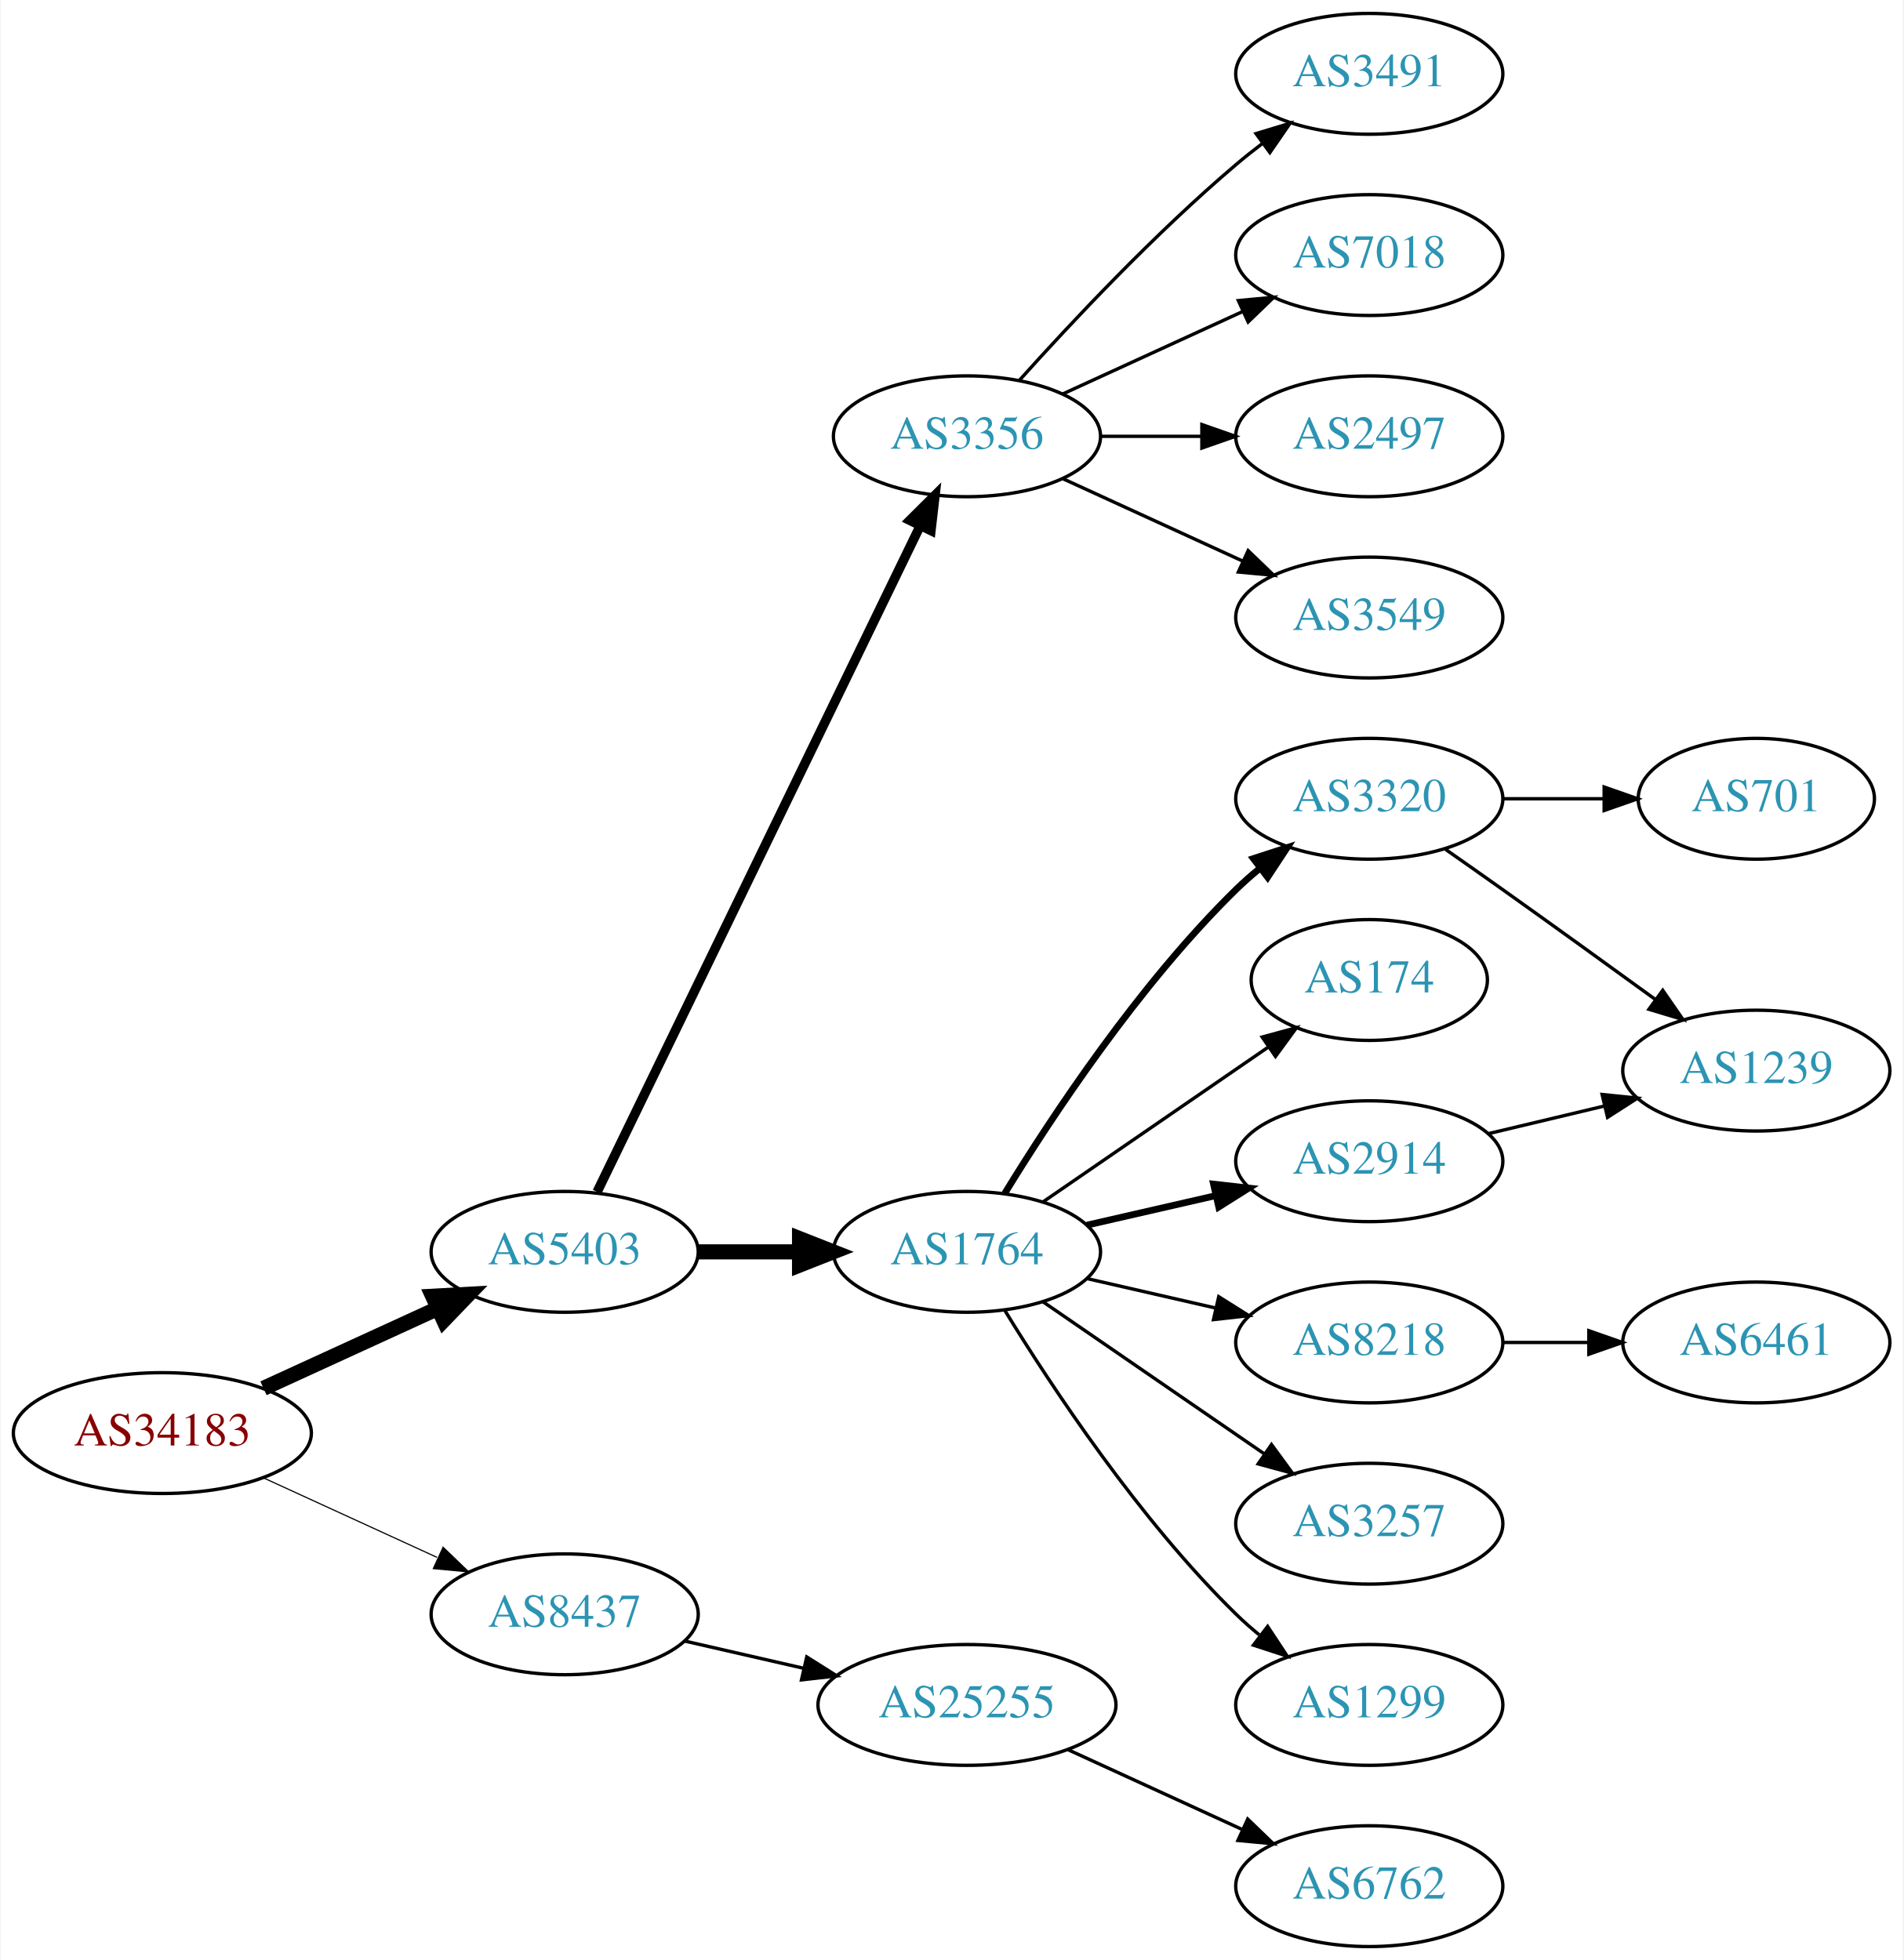
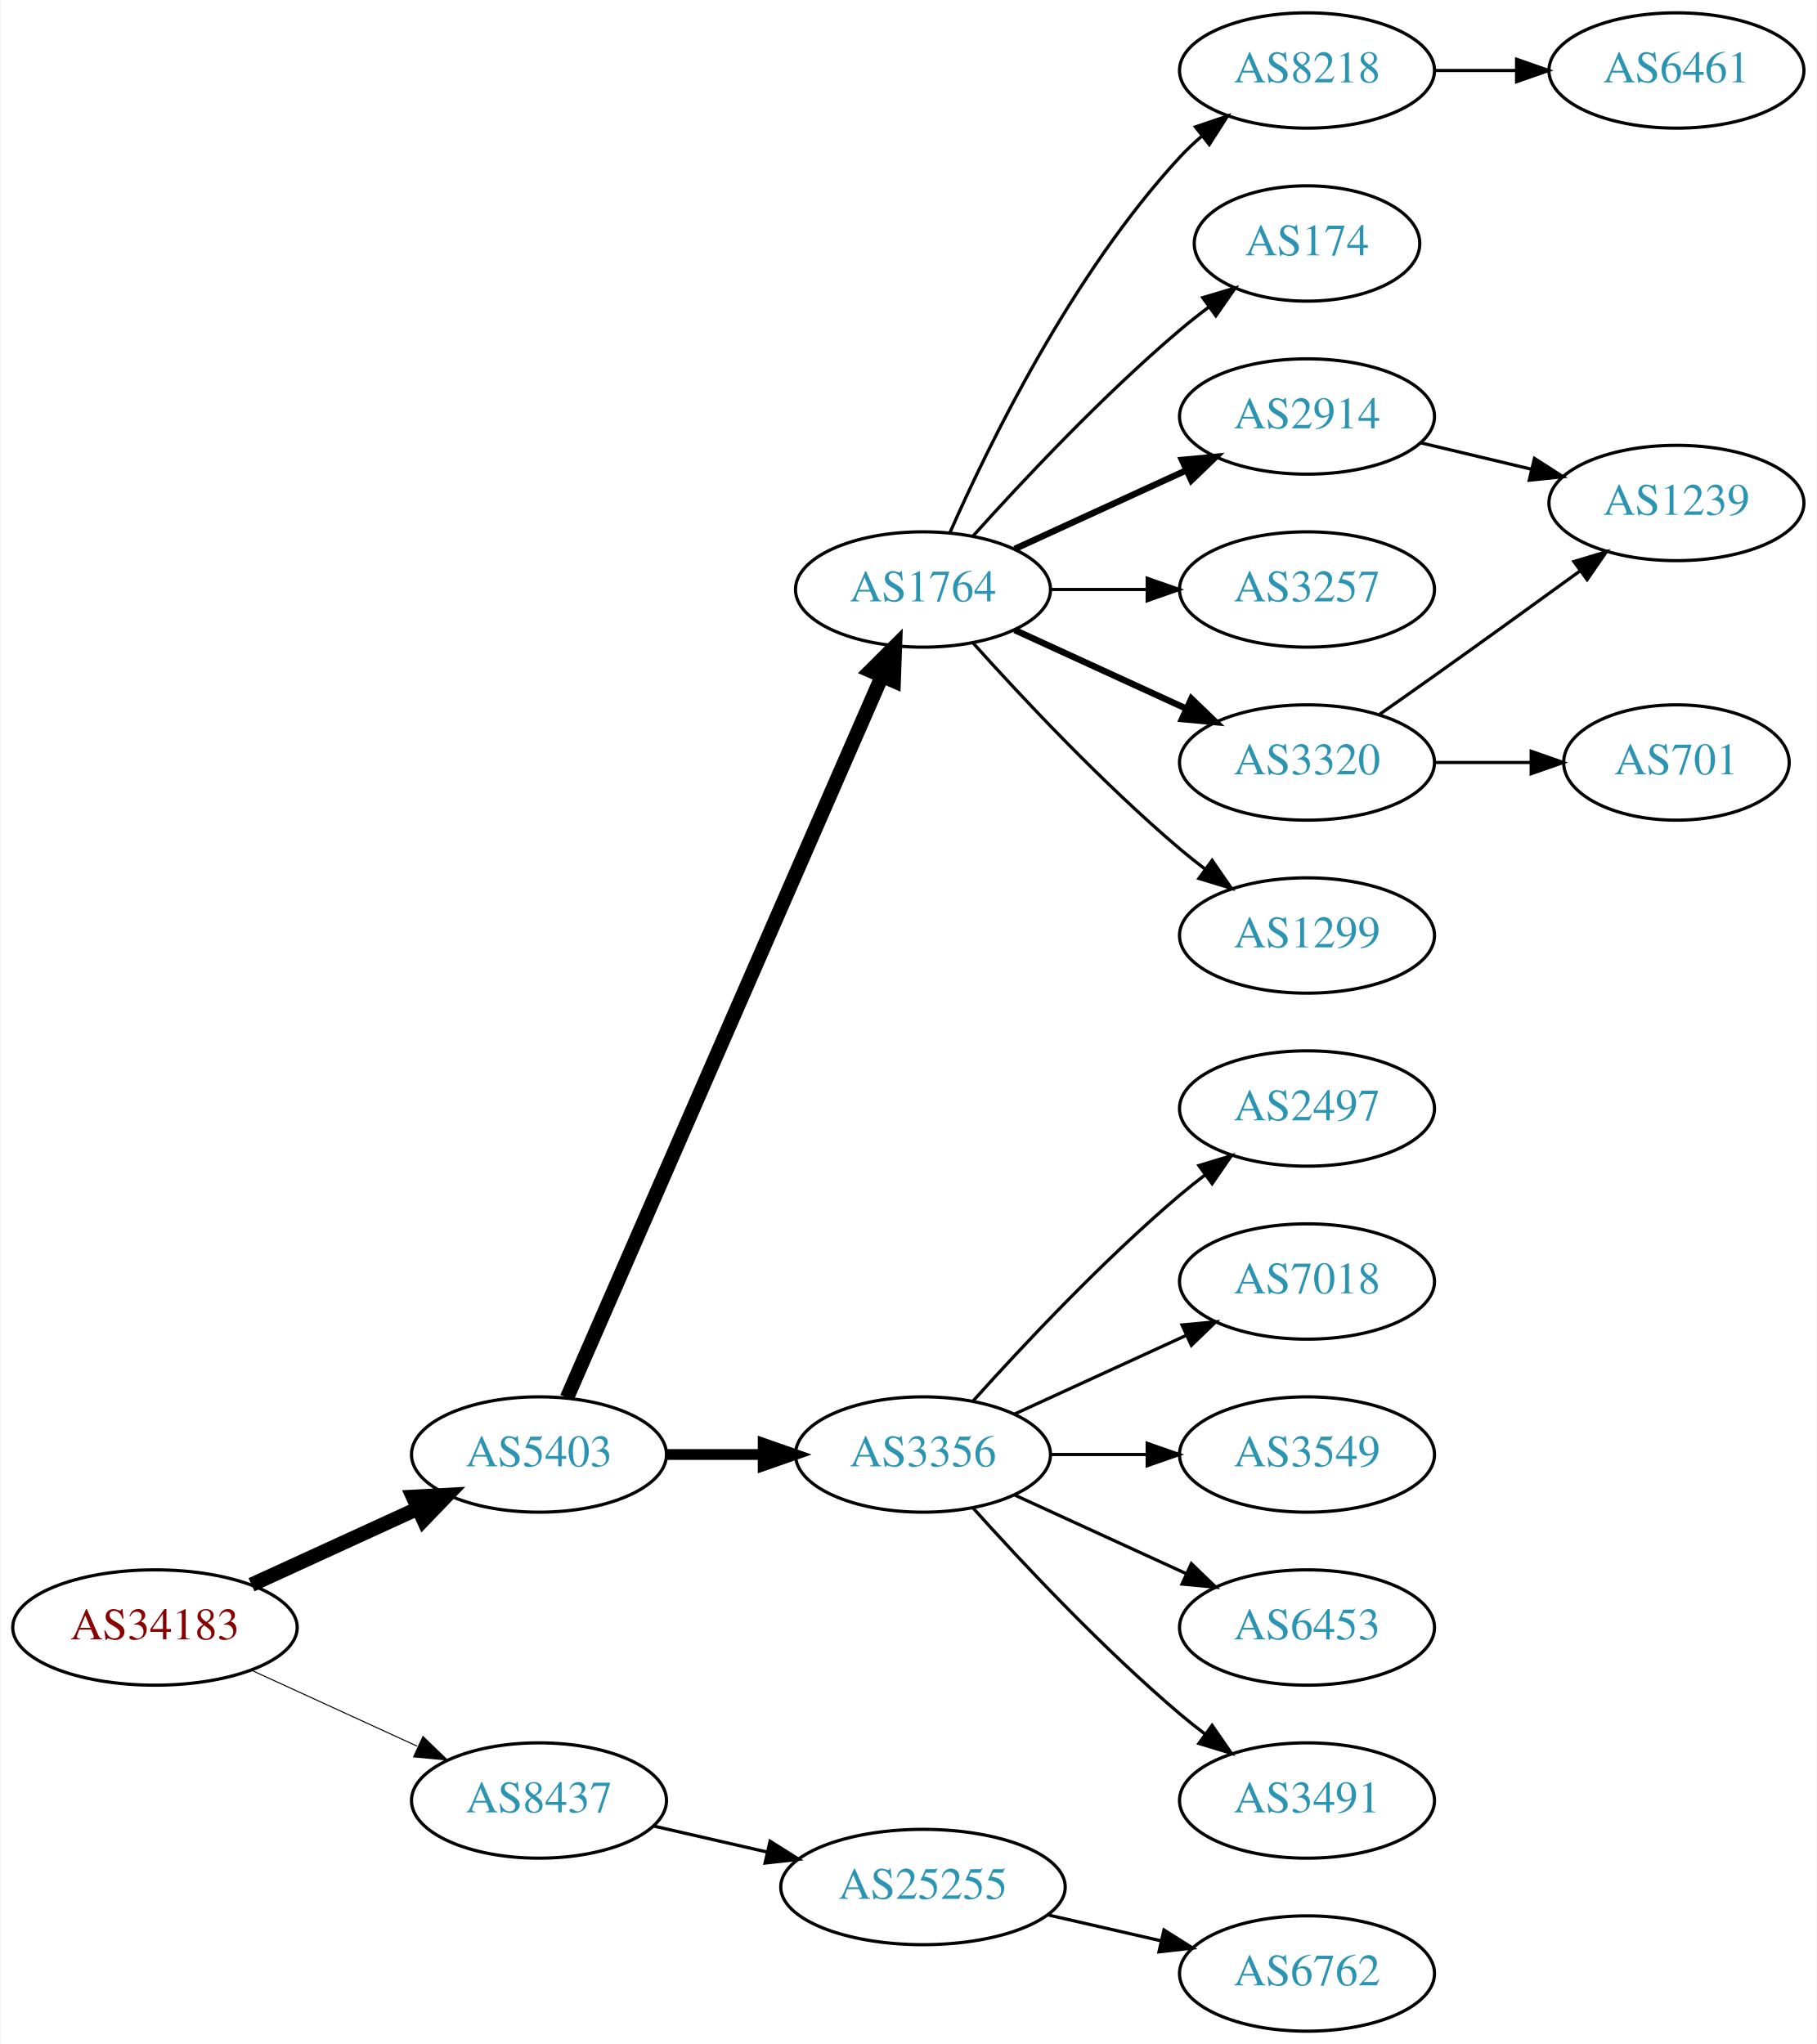
- <svg xmlns="http://www.w3.org/2000/svg" xmlns:xlink="http://www.w3.org/1999/xlink" width="567pt" height="584pt" viewBox="0.00 0.00 566.66 584.00">
-   <g id="graph0" class="graph" transform="scale(1 1) rotate(0) translate(4 580)">
-     <polygon fill="white" stroke="none" points="-4,4 -4,-580 562.663,-580 562.663,4 -4,4" />
+ <svg xmlns="http://www.w3.org/2000/svg" xmlns:xlink="http://www.w3.org/1999/xlink" width="567pt" height="638pt" viewBox="0.00 0.00 566.66 638.00">
+   <g id="graph0" class="graph" transform="scale(1 1) rotate(0) translate(4 634)">
+     <polygon fill="white" stroke="none" points="-4,4 -4,-634 562.663,-634 562.663,4 -4,4" />
    <g id="node1" class="node">
      <g id="a_node1">
        <a xlink:href="/asn/34183" xlink:title="AS34183 ~ AUSTRIA [AT]">
-           <ellipse fill="#ffffff" stroke="black" cx="44.196" cy="-153" rx="44.393" ry="18" />
-           <text text-anchor="middle" x="44.196" y="-149.3" font-family="Times,serif" font-size="14.00" fill="#880000">AS34183</text>
+           <ellipse fill="#ffffff" stroke="black" cx="44.196" cy="-126" rx="44.393" ry="18" />
+           <text text-anchor="middle" x="44.196" y="-122.3" font-family="Times,serif" font-size="14.00" fill="#880000">AS34183</text>
        </a>
      </g>
    </g>
    <g id="node2" class="node">
      <g id="a_node2">
        <a xlink:href="/asn/5403" xlink:title="AS5403 ~ AS5403 [AT]">
-           <ellipse fill="#ffffff" stroke="black" cx="164.039" cy="-207" rx="39.794" ry="18" />
-           <text text-anchor="middle" x="164.039" y="-203.3" font-family="Times,serif" font-size="14.00" fill="#2c94b3">AS5403</text>
+           <ellipse fill="#ffffff" stroke="black" cx="164.039" cy="-180" rx="39.794" ry="18" />
+           <text text-anchor="middle" x="164.039" y="-176.3" font-family="Times,serif" font-size="14.00" fill="#2c94b3">AS5403</text>
        </a>
      </g>
    </g>
    <g id="edge1" class="edge">
-       <path fill="none" stroke="black" stroke-width="4.5" d="M74.326,-166.348C89.937,-173.502 109.335,-182.391 126.007,-190.03" />
-       <polygon fill="black" stroke="black" stroke-width="4.5" points="124.727,-193.775 135.459,-194.362 128.008,-186.616 124.727,-193.775" />
+       <path fill="none" stroke="black" stroke-width="4.5" d="M74.326,-139.348C89.937,-146.502 109.335,-155.391 126.007,-163.03" />
+       <polygon fill="black" stroke="black" stroke-width="4.5" points="124.727,-166.775 135.459,-167.362 128.008,-159.616 124.727,-166.775" />
    </g>
    <g id="node3" class="node">
      <g id="a_node3">
        <a xlink:href="/asn/8437" xlink:title="AS8437 ~ Hutchison Drei Austria GmbH [AT]">
-           <ellipse fill="#ffffff" stroke="black" cx="164.039" cy="-99" rx="39.794" ry="18" />
-           <text text-anchor="middle" x="164.039" y="-95.3" font-family="Times,serif" font-size="14.00" fill="#2c94b3">AS8437</text>
+           <ellipse fill="#ffffff" stroke="black" cx="164.039" cy="-72" rx="39.794" ry="18" />
+           <text text-anchor="middle" x="164.039" y="-68.3" font-family="Times,serif" font-size="14.00" fill="#2c94b3">AS8437</text>
        </a>
      </g>
    </g>
    <g id="edge2" class="edge">
-       <path fill="none" stroke="black" stroke-width="0.346" d="M74.326,-139.652C89.937,-132.498 109.335,-123.609 126.007,-115.97" />
-       <polygon fill="black" stroke="black" stroke-width="0.346" points="127.826,-118.986 135.459,-111.638 124.91,-112.622 127.826,-118.986" />
+       <path fill="none" stroke="black" stroke-width="0.321" d="M74.326,-112.652C89.937,-105.498 109.335,-96.609 126.007,-88.969" />
+       <polygon fill="black" stroke="black" stroke-width="0.321" points="127.826,-91.986 135.459,-84.638 124.91,-85.622 127.826,-91.986" />
    </g>
    <g id="node4" class="node">
      <g id="a_node4">
        <a xlink:href="/asn/1764" xlink:title="AS1764 ~ NEXTLAYER-AS [AT]">
-           <ellipse fill="#ffffff" stroke="black" cx="283.881" cy="-207" rx="39.794" ry="18" />
-           <text text-anchor="middle" x="283.881" y="-203.3" font-family="Times,serif" font-size="14.00" fill="#2c94b3">AS1764</text>
+           <ellipse fill="#ffffff" stroke="black" cx="283.881" cy="-450" rx="39.794" ry="18" />
+           <text text-anchor="middle" x="283.881" y="-446.3" font-family="Times,serif" font-size="14.00" fill="#2c94b3">AS1764</text>
        </a>
      </g>
    </g>
    <g id="edge3" class="edge">
-       <path fill="none" stroke="black" stroke-width="4.5" d="M203.951,-207C213.505,-207 223.854,-207 233.817,-207" />
-       <polygon fill="black" stroke="black" stroke-width="4.5" points="234.009,-210.938 244.009,-207 234.009,-203.063 234.009,-210.938" />
+       <path fill="none" stroke="black" stroke-width="4.5" d="M172.771,-197.715C192.872,-243.771 246.88,-367.514 270.983,-422.739" />
+       <polygon fill="black" stroke="black" stroke-width="4.5" points="267.512,-424.629 275.121,-432.219 274.729,-421.479 267.512,-424.629" />
    </g>
    <g id="node5" class="node">
      <g id="a_node5">
        <a xlink:href="/asn/3356" xlink:title="AS3356 ~ Level 3 Parent, LLC [US]">
-           <ellipse fill="#ffffff" stroke="black" cx="283.881" cy="-450" rx="39.794" ry="18" />
-           <text text-anchor="middle" x="283.881" y="-446.3" font-family="Times,serif" font-size="14.00" fill="#2c94b3">AS3356</text>
+           <ellipse fill="#ffffff" stroke="black" cx="283.881" cy="-180" rx="39.794" ry="18" />
+           <text text-anchor="middle" x="283.881" y="-176.3" font-family="Times,serif" font-size="14.00" fill="#2c94b3">AS3356</text>
        </a>
      </g>
    </g>
    <g id="edge4" class="edge">
-       <path fill="none" stroke="black" stroke-width="2.812" d="M173.704,-224.868C194.184,-267.101 245.672,-373.272 269.898,-423.227" />
-       <polygon fill="black" stroke="black" stroke-width="2.812" points="266.849,-424.963 274.362,-432.433 273.148,-421.908 266.849,-424.963" />
-     </g>
-     <g id="node19" class="node">
-       <g id="a_node19">
+       <path fill="none" stroke="black" stroke-width="3.375" d="M203.951,-180C213.505,-180 223.854,-180 233.817,-180" />
+       <polygon fill="black" stroke="black" stroke-width="3.375" points="234.009,-183.5 244.009,-180 234.009,-176.5 234.009,-183.5" />
+     </g>
+     <g id="node20" class="node">
+       <g id="a_node20">
        <a xlink:href="/asn/25255" xlink:title="AS25255 ~ ==&gt; TELE2 AUSTRIA &lt;== [AT]">
-           <ellipse fill="#ffffff" stroke="black" cx="283.881" cy="-72" rx="44.393" ry="18" />
-           <text text-anchor="middle" x="283.881" y="-68.3" font-family="Times,serif" font-size="14.00" fill="#2c94b3">AS25255</text>
-         </a>
-       </g>
-     </g>
-     <g id="edge19" class="edge">
-       <path fill="none" stroke="black" d="M199.758,-91.045C210.896,-88.493 223.432,-85.621 235.325,-82.896" />
-       <polygon fill="black" stroke="black" points="236.153,-86.297 245.119,-80.652 234.59,-79.474 236.153,-86.297" />
+           <ellipse fill="#ffffff" stroke="black" cx="283.881" cy="-45" rx="44.393" ry="18" />
+           <text text-anchor="middle" x="283.881" y="-41.3" font-family="Times,serif" font-size="14.00" fill="#2c94b3">AS25255</text>
+         </a>
+       </g>
+     </g>
+     <g id="edge20" class="edge">
+       <path fill="none" stroke="black" d="M199.758,-64.045C210.896,-61.493 223.432,-58.621 235.325,-55.896" />
+       <polygon fill="black" stroke="black" points="236.153,-59.297 245.119,-53.652 234.59,-52.474 236.153,-59.297" />
    </g>
    <g id="node6" class="node">
      <g id="a_node6">
-         <a xlink:href="/asn/174" xlink:title="AS174 ~ Cogent Communications [US]">
-           <ellipse fill="#ffffff" stroke="black" cx="403.724" cy="-288" rx="35.194" ry="18" />
-           <text text-anchor="middle" x="403.724" y="-284.3" font-family="Times,serif" font-size="14.00" fill="#2c94b3">AS174</text>
+         <a xlink:href="/asn/8218" xlink:title="AS8218 ~ legacy Neotelecoms [FR]">
+           <ellipse fill="#ffffff" stroke="black" cx="403.724" cy="-612" rx="39.794" ry="18" />
+           <text text-anchor="middle" x="403.724" y="-608.3" font-family="Times,serif" font-size="14.00" fill="#2c94b3">AS8218</text>
        </a>
      </g>
    </g>
    <g id="edge5" class="edge">
-       <path fill="none" stroke="black" d="M306.495,-221.857C325.333,-234.805 352.812,-253.693 373.588,-267.973" />
-       <polygon fill="black" stroke="black" points="371.813,-271.001 382.037,-273.781 375.779,-265.232 371.813,-271.001" />
+       <path fill="none" stroke="black" d="M292.297,-467.761C304.365,-495.183 330.337,-548.473 364.077,-585 366.108,-587.198 368.347,-589.319 370.693,-591.34" />
+       <polygon fill="black" stroke="black" points="368.905,-594.386 378.937,-597.794 373.22,-588.874 368.905,-594.386" />
    </g>
    <g id="node7" class="node">
      <g id="a_node7">
-         <a xlink:href="/asn/2914" xlink:title="AS2914 ~ NTT America, Inc. [US]">
-           <ellipse fill="#ffffff" stroke="black" cx="403.724" cy="-234" rx="39.794" ry="18" />
-           <text text-anchor="middle" x="403.724" y="-230.3" font-family="Times,serif" font-size="14.00" fill="#2c94b3">AS2914</text>
+         <a xlink:href="/asn/174" xlink:title="AS174 ~ Cogent Communications [US]">
+           <ellipse fill="#ffffff" stroke="black" cx="403.724" cy="-558" rx="35.194" ry="18" />
+           <text text-anchor="middle" x="403.724" y="-554.3" font-family="Times,serif" font-size="14.00" fill="#2c94b3">AS174</text>
        </a>
      </g>
    </g>
    <g id="edge6" class="edge">
-       <path fill="none" stroke="black" stroke-width="2" d="M319.6,-214.955C331.6,-217.704 345.221,-220.825 357.914,-223.733" />
-       <polygon fill="black" stroke="black" stroke-width="2" points="357.316,-227.187 367.845,-226.009 358.88,-220.364 357.316,-227.187" />
+       <path fill="none" stroke="black" d="M299.527,-466.725C314.828,-483.765 339.925,-510.523 364.077,-531 366.93,-533.418 369.995,-535.833 373.106,-538.169" />
+       <polygon fill="black" stroke="black" points="371.179,-541.095 381.334,-544.116 375.279,-535.422 371.179,-541.095" />
    </g>
    <g id="node8" class="node">
      <g id="a_node8">
-         <a xlink:href="/asn/8218" xlink:title="AS8218 ~ legacy Neotelecoms [FR]">
-           <ellipse fill="#ffffff" stroke="black" cx="403.724" cy="-180" rx="39.794" ry="18" />
-           <text text-anchor="middle" x="403.724" y="-176.3" font-family="Times,serif" font-size="14.00" fill="#2c94b3">AS8218</text>
+         <a xlink:href="/asn/2914" xlink:title="AS2914 ~ NTT America, Inc. [US]">
+           <ellipse fill="#ffffff" stroke="black" cx="403.724" cy="-504" rx="39.794" ry="18" />
+           <text text-anchor="middle" x="403.724" y="-500.3" font-family="Times,serif" font-size="14.00" fill="#2c94b3">AS2914</text>
        </a>
      </g>
    </g>
    <g id="edge7" class="edge">
-       <path fill="none" stroke="black" d="M319.6,-199.045C331.6,-196.296 345.221,-193.175 357.914,-190.267" />
-       <polygon fill="black" stroke="black" points="358.88,-193.636 367.845,-187.991 357.316,-186.813 358.88,-193.636" />
+       <path fill="none" stroke="black" stroke-width="2" d="M312.51,-462.661C328.467,-469.973 348.738,-479.261 366.02,-487.181" />
+       <polygon fill="black" stroke="black" stroke-width="2" points="364.719,-490.435 375.268,-491.419 367.635,-484.071 364.719,-490.435" />
    </g>
    <g id="node9" class="node">
      <g id="a_node9">
        <a xlink:href="/asn/3257" xlink:title="AS3257 ~ GTT [DE]">
-           <ellipse fill="#ffffff" stroke="black" cx="403.724" cy="-126" rx="39.794" ry="18" />
-           <text text-anchor="middle" x="403.724" y="-122.3" font-family="Times,serif" font-size="14.00" fill="#2c94b3">AS3257</text>
+           <ellipse fill="#ffffff" stroke="black" cx="403.724" cy="-450" rx="39.794" ry="18" />
+           <text text-anchor="middle" x="403.724" y="-446.3" font-family="Times,serif" font-size="14.00" fill="#2c94b3">AS3257</text>
        </a>
      </g>
    </g>
    <g id="edge8" class="edge">
-       <path fill="none" stroke="black" d="M306.495,-192.143C324.984,-179.435 351.798,-161.005 372.427,-146.825" />
-       <polygon fill="black" stroke="black" points="374.589,-149.586 380.848,-141.037 370.624,-143.817 374.589,-149.586" />
+       <path fill="none" stroke="black" d="M323.794,-450C333.347,-450 343.697,-450 353.659,-450" />
+       <polygon fill="black" stroke="black" points="353.852,-453.5 363.852,-450 353.852,-446.5 353.852,-453.5" />
    </g>
    <g id="node10" class="node">
      <g id="a_node10">
-         <a xlink:href="/asn/1299" xlink:title="AS1299 ~ Telia Carrier [EU]">
-           <ellipse fill="#ffffff" stroke="black" cx="403.724" cy="-72" rx="39.794" ry="18" />
-           <text text-anchor="middle" x="403.724" y="-68.3" font-family="Times,serif" font-size="14.00" fill="#2c94b3">AS1299</text>
+         <a xlink:href="/asn/3320" xlink:title="AS3320 ~ DTAG [DE]">
+           <ellipse fill="#ffffff" stroke="black" cx="403.724" cy="-396" rx="39.794" ry="18" />
+           <text text-anchor="middle" x="403.724" y="-392.3" font-family="Times,serif" font-size="14.00" fill="#2c94b3">AS3320</text>
        </a>
      </g>
    </g>
    <g id="edge9" class="edge">
-       <path fill="none" stroke="black" d="M295.147,-189.56C308.955,-167.009 335.144,-127.278 364.077,-99 366.217,-96.908 368.535,-94.863 370.934,-92.894" />
-       <polygon fill="black" stroke="black" points="373.445,-95.382 379.276,-86.536 369.201,-89.815 373.445,-95.382" />
+       <path fill="none" stroke="black" stroke-width="2" d="M312.51,-437.339C328.467,-430.027 348.738,-420.739 366.02,-412.819" />
+       <polygon fill="black" stroke="black" stroke-width="2" points="367.635,-415.929 375.268,-408.581 364.719,-409.565 367.635,-415.929" />
    </g>
    <g id="node11" class="node">
      <g id="a_node11">
-         <a xlink:href="/asn/3320" xlink:title="AS3320 ~ DTAG [DE]">
+         <a xlink:href="/asn/1299" xlink:title="AS1299 ~ Telia Carrier [EU]">
          <ellipse fill="#ffffff" stroke="black" cx="403.724" cy="-342" rx="39.794" ry="18" />
-           <text text-anchor="middle" x="403.724" y="-338.3" font-family="Times,serif" font-size="14.00" fill="#2c94b3">AS3320</text>
+           <text text-anchor="middle" x="403.724" y="-338.3" font-family="Times,serif" font-size="14.00" fill="#2c94b3">AS1299</text>
        </a>
      </g>
    </g>
    <g id="edge10" class="edge">
-       <path fill="none" stroke="black" stroke-width="2" d="M295.147,-224.44C308.955,-246.991 335.144,-286.722 364.077,-315 366.217,-317.092 368.535,-319.137 370.934,-321.106" />
-       <polygon fill="black" stroke="black" stroke-width="2" points="369.201,-324.185 379.276,-327.464 373.445,-318.618 369.201,-324.185" />
-     </g>
-     <g id="node12" class="node">
-       <g id="a_node12">
-         <a xlink:href="/asn/3549" xlink:title="AS3549 ~ Level 3 Parent, LLC [US]">
-           <ellipse fill="#ffffff" stroke="black" cx="403.724" cy="-396" rx="39.794" ry="18" />
-           <text text-anchor="middle" x="403.724" y="-392.3" font-family="Times,serif" font-size="14.00" fill="#2c94b3">AS3549</text>
-         </a>
-       </g>
-     </g>
-     <g id="edge11" class="edge">
-       <path fill="none" stroke="black" d="M312.51,-437.339C328.467,-430.027 348.738,-420.739 366.02,-412.819" />
-       <polygon fill="black" stroke="black" points="367.635,-415.929 375.268,-408.581 364.719,-409.565 367.635,-415.929" />
+       <path fill="none" stroke="black" d="M299.527,-433.275C314.828,-416.235 339.925,-389.477 364.077,-369 366.574,-366.883 369.235,-364.768 371.946,-362.707" />
+       <polygon fill="black" stroke="black" points="374.112,-365.459 380.123,-356.734 369.983,-359.806 374.112,-365.459" />
    </g>
    <g id="node13" class="node">
      <g id="a_node13">
-         <a xlink:href="/asn/3491" xlink:title="AS3491 ~ PCCW Global, Inc. [US]">
-           <ellipse fill="#ffffff" stroke="black" cx="403.724" cy="-558" rx="39.794" ry="18" />
-           <text text-anchor="middle" x="403.724" y="-554.3" font-family="Times,serif" font-size="14.00" fill="#2c94b3">AS3491</text>
+         <a xlink:href="/asn/2497" xlink:title="AS2497 ~ Internet Initiative Japan Inc. [JP]">
+           <ellipse fill="#ffffff" stroke="black" cx="403.724" cy="-288" rx="39.794" ry="18" />
+           <text text-anchor="middle" x="403.724" y="-284.3" font-family="Times,serif" font-size="14.00" fill="#2c94b3">AS2497</text>
        </a>
      </g>
    </g>
    <g id="edge12" class="edge">
-       <path fill="none" stroke="black" d="M299.527,-466.725C314.828,-483.765 339.925,-510.523 364.077,-531 366.574,-533.117 369.235,-535.232 371.946,-537.293" />
-       <polygon fill="black" stroke="black" points="369.983,-540.194 380.123,-543.266 374.112,-534.541 369.983,-540.194" />
+       <path fill="none" stroke="black" d="M299.527,-196.725C314.828,-213.765 339.925,-240.523 364.077,-261 366.574,-263.117 369.235,-265.232 371.946,-267.293" />
+       <polygon fill="black" stroke="black" points="369.983,-270.194 380.123,-273.266 374.112,-264.541 369.983,-270.194" />
    </g>
    <g id="node14" class="node">
      <g id="a_node14">
        <a xlink:href="/asn/7018" xlink:title="AS7018 ~ AT&amp;T Services, Inc. [US]">
-           <ellipse fill="#ffffff" stroke="black" cx="403.724" cy="-504" rx="39.794" ry="18" />
-           <text text-anchor="middle" x="403.724" y="-500.3" font-family="Times,serif" font-size="14.00" fill="#2c94b3">AS7018</text>
+           <ellipse fill="#ffffff" stroke="black" cx="403.724" cy="-234" rx="39.794" ry="18" />
+           <text text-anchor="middle" x="403.724" y="-230.3" font-family="Times,serif" font-size="14.00" fill="#2c94b3">AS7018</text>
        </a>
      </g>
    </g>
    <g id="edge13" class="edge">
-       <path fill="none" stroke="black" d="M312.51,-462.661C328.467,-469.973 348.738,-479.261 366.02,-487.181" />
-       <polygon fill="black" stroke="black" points="364.719,-490.435 375.268,-491.419 367.635,-484.071 364.719,-490.435" />
+       <path fill="none" stroke="black" d="M312.51,-192.661C328.467,-199.973 348.738,-209.261 366.02,-217.181" />
+       <polygon fill="black" stroke="black" points="364.719,-220.435 375.268,-221.419 367.635,-214.071 364.719,-220.435" />
    </g>
    <g id="node15" class="node">
      <g id="a_node15">
-         <a xlink:href="/asn/2497" xlink:title="AS2497 ~ Internet Initiative Japan Inc. [JP]">
-           <ellipse fill="#ffffff" stroke="black" cx="403.724" cy="-450" rx="39.794" ry="18" />
-           <text text-anchor="middle" x="403.724" y="-446.3" font-family="Times,serif" font-size="14.00" fill="#2c94b3">AS2497</text>
+         <a xlink:href="/asn/3549" xlink:title="AS3549 ~ Level 3 Parent, LLC [US]">
+           <ellipse fill="#ffffff" stroke="black" cx="403.724" cy="-180" rx="39.794" ry="18" />
+           <text text-anchor="middle" x="403.724" y="-176.3" font-family="Times,serif" font-size="14.00" fill="#2c94b3">AS3549</text>
        </a>
      </g>
    </g>
    <g id="edge14" class="edge">
-       <path fill="none" stroke="black" d="M323.794,-450C333.347,-450 343.697,-450 353.659,-450" />
-       <polygon fill="black" stroke="black" points="353.852,-453.5 363.852,-450 353.852,-446.5 353.852,-453.5" />
+       <path fill="none" stroke="black" d="M323.794,-180C333.347,-180 343.697,-180 353.659,-180" />
+       <polygon fill="black" stroke="black" points="353.852,-183.5 363.852,-180 353.852,-176.5 353.852,-183.5" />
+     </g>
+     <g id="node16" class="node">
+       <g id="a_node16">
+         <a xlink:href="/asn/6453" xlink:title="AS6453 ~ TATA COMMUNICATIONS (AMERICA) INC [US]">
+           <ellipse fill="#ffffff" stroke="black" cx="403.724" cy="-126" rx="39.794" ry="18" />
+           <text text-anchor="middle" x="403.724" y="-122.3" font-family="Times,serif" font-size="14.00" fill="#2c94b3">AS6453</text>
+         </a>
+       </g>
+     </g>
+     <g id="edge15" class="edge">
+       <path fill="none" stroke="black" d="M312.51,-167.339C328.467,-160.027 348.738,-150.739 366.02,-142.819" />
+       <polygon fill="black" stroke="black" points="367.635,-145.929 375.268,-138.581 364.719,-139.565 367.635,-145.929" />
    </g>
    <g id="node17" class="node">
      <g id="a_node17">
-         <a xlink:href="/asn/1239" xlink:title="AS1239 ~ Sprint [US]">
-           <ellipse fill="#ffffff" stroke="black" cx="519.017" cy="-261" rx="39.794" ry="18" />
-           <text text-anchor="middle" x="519.017" y="-257.3" font-family="Times,serif" font-size="14.00" fill="#2c94b3">AS1239</text>
-         </a>
-       </g>
-     </g>
-     <g id="edge18" class="edge">
-       <path fill="none" stroke="black" d="M439.331,-242.248C450.202,-244.838 462.357,-247.735 473.799,-250.462" />
-       <polygon fill="black" stroke="black" points="473.082,-253.889 483.621,-252.803 474.705,-247.08 473.082,-253.889" />
-     </g>
-     <g id="node16" class="node">
-       <g id="a_node16">
+         <a xlink:href="/asn/3491" xlink:title="AS3491 ~ PCCW Global, Inc. [US]">
+           <ellipse fill="#ffffff" stroke="black" cx="403.724" cy="-72" rx="39.794" ry="18" />
+           <text text-anchor="middle" x="403.724" y="-68.3" font-family="Times,serif" font-size="14.00" fill="#2c94b3">AS3491</text>
+         </a>
+       </g>
+     </g>
+     <g id="edge16" class="edge">
+       <path fill="none" stroke="black" d="M299.527,-163.275C314.828,-146.235 339.925,-119.477 364.077,-99 366.574,-96.883 369.235,-94.768 371.946,-92.707" />
+       <polygon fill="black" stroke="black" points="374.112,-95.459 380.123,-86.734 369.983,-89.806 374.112,-95.459" />
+     </g>
+     <g id="node12" class="node">
+       <g id="a_node12">
        <a xlink:href="/asn/6461" xlink:title="AS6461 ~ Zayo Bandwidth [US]">
-           <ellipse fill="#ffffff" stroke="black" cx="519.017" cy="-180" rx="39.794" ry="18" />
-           <text text-anchor="middle" x="519.017" y="-176.3" font-family="Times,serif" font-size="14.00" fill="#2c94b3">AS6461</text>
-         </a>
-       </g>
-     </g>
-     <g id="edge15" class="edge">
-       <path fill="none" stroke="black" d="M443.396,-180C451.599,-180 460.363,-180 468.895,-180" />
-       <polygon fill="black" stroke="black" points="469.134,-183.5 479.134,-180 469.134,-176.5 469.134,-183.5" />
-     </g>
-     <g id="edge16" class="edge">
-       <path fill="none" stroke="black" d="M426.434,-326.926C431.969,-323.057 437.9,-318.889 443.37,-315 458.484,-304.255 475.218,-292.167 489.006,-282.156" />
-       <polygon fill="black" stroke="black" points="491.138,-284.933 497.168,-276.222 487.022,-279.271 491.138,-284.933" />
+           <ellipse fill="#ffffff" stroke="black" cx="519.017" cy="-612" rx="39.794" ry="18" />
+           <text text-anchor="middle" x="519.017" y="-608.3" font-family="Times,serif" font-size="14.00" fill="#2c94b3">AS6461</text>
+         </a>
+       </g>
+     </g>
+     <g id="edge11" class="edge">
+       <path fill="none" stroke="black" d="M443.396,-612C451.599,-612 460.363,-612 468.895,-612" />
+       <polygon fill="black" stroke="black" points="469.134,-615.5 479.134,-612 469.134,-608.5 469.134,-615.5" />
    </g>
    <g id="node18" class="node">
      <g id="a_node18">
+         <a xlink:href="/asn/1239" xlink:title="AS1239 ~ Sprint [US]">
+           <ellipse fill="#ffffff" stroke="black" cx="519.017" cy="-477" rx="39.794" ry="18" />
+           <text text-anchor="middle" x="519.017" y="-473.3" font-family="Times,serif" font-size="14.00" fill="#2c94b3">AS1239</text>
+         </a>
+       </g>
+     </g>
+     <g id="edge17" class="edge">
+       <path fill="none" stroke="black" d="M439.331,-495.752C450.202,-493.162 462.357,-490.265 473.799,-487.538" />
+       <polygon fill="black" stroke="black" points="474.705,-490.92 483.621,-485.197 473.082,-484.111 474.705,-490.92" />
+     </g>
+     <g id="edge18" class="edge">
+       <path fill="none" stroke="black" d="M426.434,-411.074C431.969,-414.943 437.9,-419.111 443.37,-423 458.484,-433.745 475.218,-445.833 489.006,-455.844" />
+       <polygon fill="black" stroke="black" points="487.022,-458.729 497.168,-461.778 491.138,-453.067 487.022,-458.729" />
+     </g>
+     <g id="node19" class="node">
+       <g id="a_node19">
        <a xlink:href="/asn/701" xlink:title="AS701 ~ UUNET [US]">
-           <ellipse fill="#ffffff" stroke="black" cx="519.017" cy="-342" rx="35.194" ry="18" />
-           <text text-anchor="middle" x="519.017" y="-338.3" font-family="Times,serif" font-size="14.00" fill="#2c94b3">AS701</text>
-         </a>
-       </g>
-     </g>
-     <g id="edge17" class="edge">
-       <path fill="none" stroke="black" d="M443.396,-342C453.101,-342 463.592,-342 473.555,-342" />
-       <polygon fill="black" stroke="black" points="473.691,-345.5 483.691,-342 473.691,-338.5 473.691,-345.5" />
-     </g>
-     <g id="node20" class="node">
-       <g id="a_node20">
+           <ellipse fill="#ffffff" stroke="black" cx="519.017" cy="-396" rx="35.194" ry="18" />
+           <text text-anchor="middle" x="519.017" y="-392.3" font-family="Times,serif" font-size="14.00" fill="#2c94b3">AS701</text>
+         </a>
+       </g>
+     </g>
+     <g id="edge19" class="edge">
+       <path fill="none" stroke="black" d="M443.396,-396C453.101,-396 463.592,-396 473.555,-396" />
+       <polygon fill="black" stroke="black" points="473.691,-399.5 483.691,-396 473.691,-392.5 473.691,-399.5" />
+     </g>
+     <g id="node21" class="node">
+       <g id="a_node21">
        <a xlink:href="/asn/6762" xlink:title="AS6762 ~ TELECOM ITALIA SPARKLE S.p.A. [IT]">
          <ellipse fill="#ffffff" stroke="black" cx="403.724" cy="-18" rx="39.794" ry="18" />
          <text text-anchor="middle" x="403.724" y="-14.3" font-family="Times,serif" font-size="14.00" fill="#2c94b3">AS6762</text>
        </a>
      </g>
    </g>
-     <g id="edge20" class="edge">
-       <path fill="none" stroke="black" d="M314.011,-58.652C329.622,-51.498 349.02,-42.609 365.692,-34.969" />
-       <polygon fill="black" stroke="black" points="367.511,-37.986 375.144,-30.638 364.595,-31.622 367.511,-37.986" />
+     <g id="edge21" class="edge">
+       <path fill="none" stroke="black" d="M322.816,-36.308C334.057,-33.733 346.469,-30.889 358.092,-28.226" />
+       <polygon fill="black" stroke="black" points="359.088,-31.588 368.054,-25.944 357.525,-24.765 359.088,-31.588" />
    </g>
  </g>
</svg>
